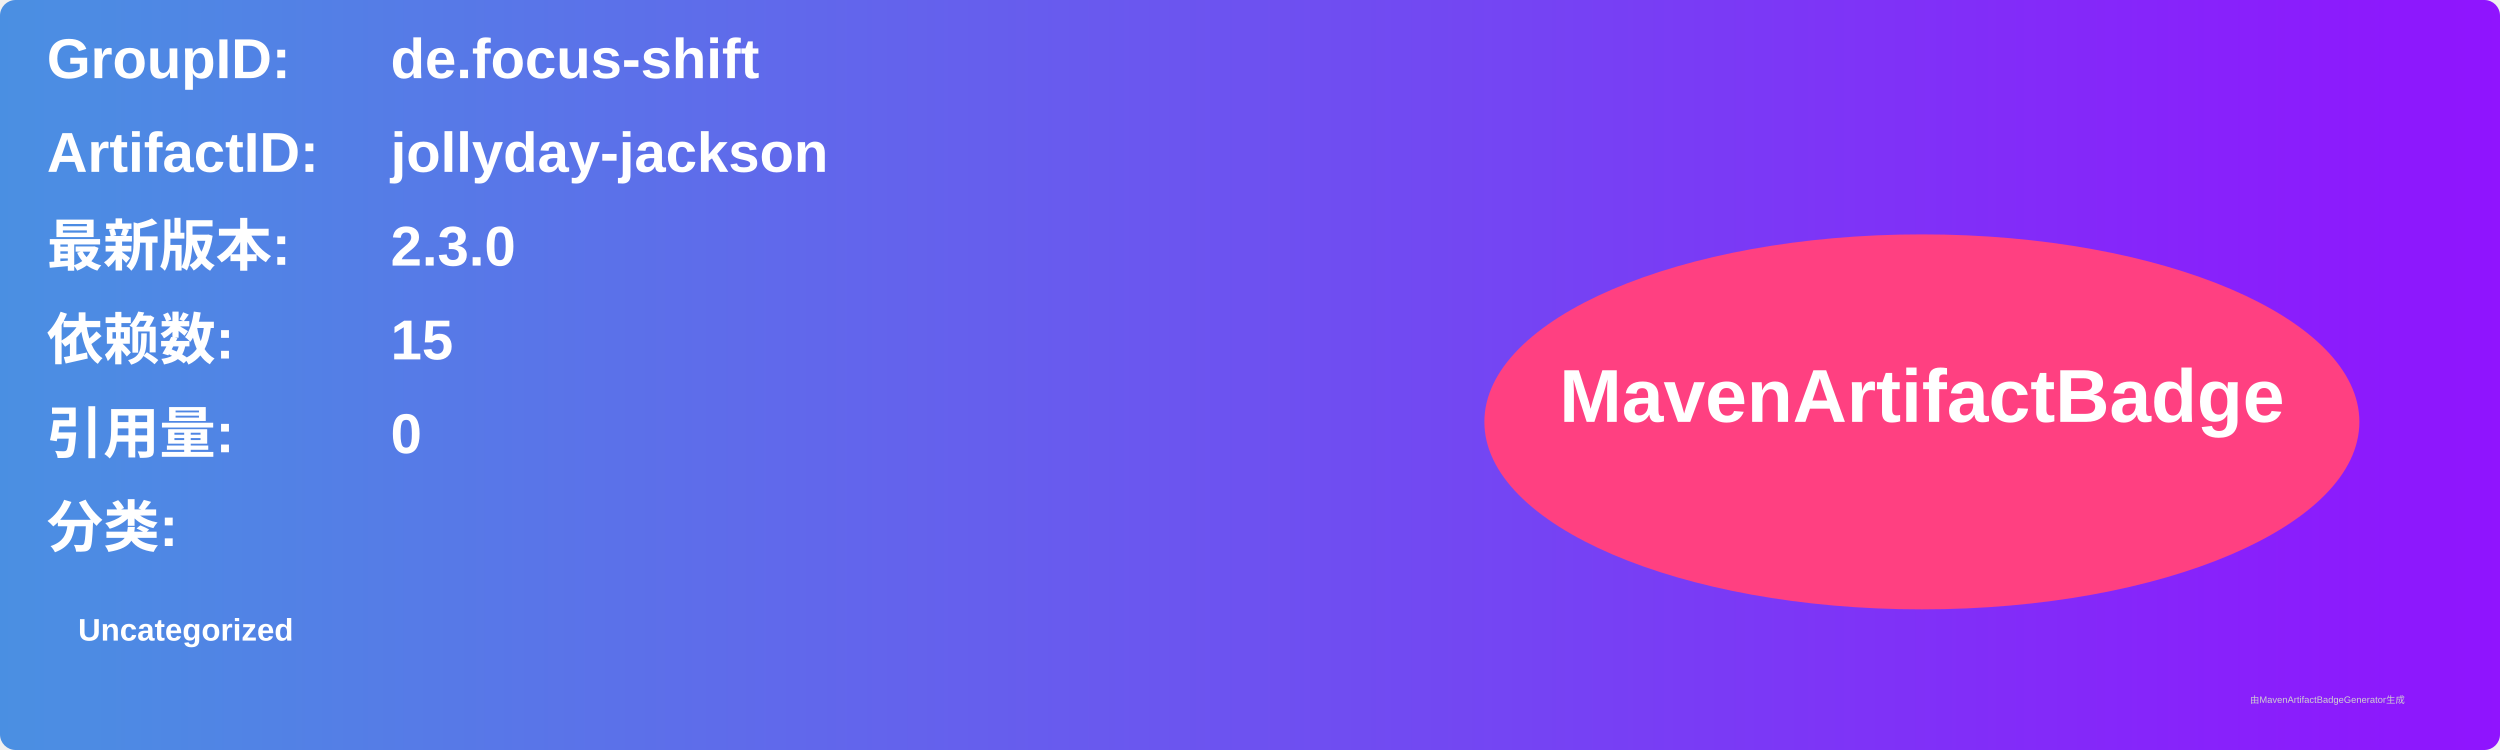
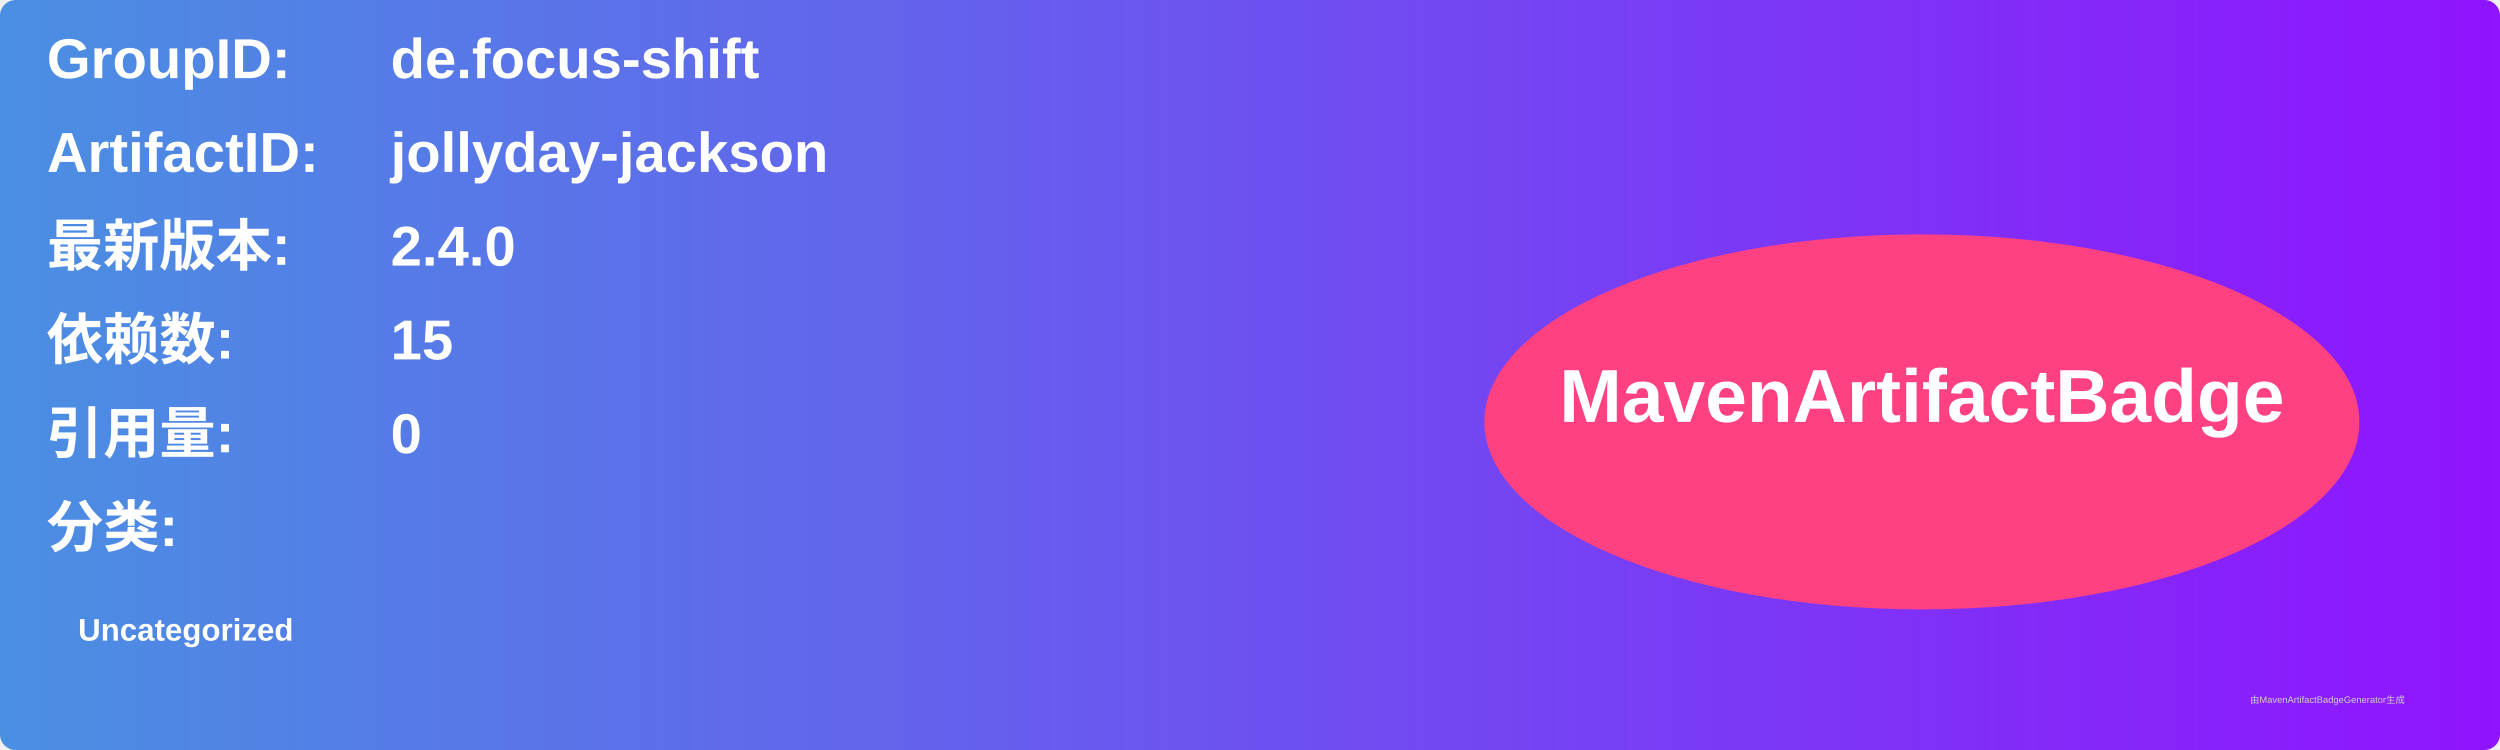
<svg xmlns="http://www.w3.org/2000/svg" width="800" height="240" viewBox="0 0 800 240">
  <linearGradient id="grad" x1="0%" y1="0%" x2="100%" y2="0%">
    <stop offset="0%" stop-color="#4a90e2" />
    <stop offset="100%" stop-color="#9013fe" />
  </linearGradient>
  <rect width="100%" height="100%" rx="5" ry="5" fill="url(#grad)" />
  <g transform="translate(15, 15)">
    <text x="0" y="10" font-family="Arial" font-size="18" fill="white" font-weight="bold" width="260">GroupID:</text>
    <text x="110" y="10" font-family="Arial" font-size="18" fill="white" font-weight="bold" width="460">de.focus-shift</text>
    <text x="0" y="40" font-family="Arial" font-size="18" fill="white" font-weight="bold" width="260">ArtifactID:</text>
    <text x="110" y="40" font-family="Arial" font-size="18" fill="white" font-weight="bold" width="460">jollyday-jackson</text>
    <text x="0" y="70" font-family="Arial" font-size="18" fill="white" font-weight="bold">最新版本:</text>
    <text x="110" y="70" font-family="Arial" font-size="18" fill="white" font-weight="bold">
-       <tspan font-weight="bold">2.3.0</tspan>
+       <tspan font-weight="bold">2.4.0</tspan>
    </text>
    <text x="0" y="100" font-family="Arial" font-size="18" fill="white" font-weight="bold">依赖数: </text>
    <text x="110" y="100" font-family="Arial" font-size="18" fill="white">
      <tspan font-weight="bold">15</tspan>
    </text>
    <text x="0" y="130" font-family="Arial" font-size="18" fill="white" font-weight="bold">引用量: </text>
    <text x="110" y="130" font-family="Arial" font-size="18" fill="white">
      <tspan font-weight="bold">0</tspan>
    </text>
    <text x="0" y="160" font-family="Arial" font-size="18" fill="white" font-weight="bold">分类:</text>
    <text x="10" y="190" font-family="Arial" font-size="10" fill="white">
      <tspan font-weight="bold">Uncategorized</tspan>
    </text>
    <ellipse cx="600" cy="120" rx="140" ry="60" fill="#ff4081" />
    <text x="600" y="120" text-anchor="middle" font-family="Arial" font-size="24" fill="white" font-weight="bold">MavenArtifactBadge</text>
  </g>
  <text x="720" y="225" font-family="Arial" font-size="3" fill="#d0d0d0">由MavenArtifactBadgeGenerator生成</text>
</svg>
